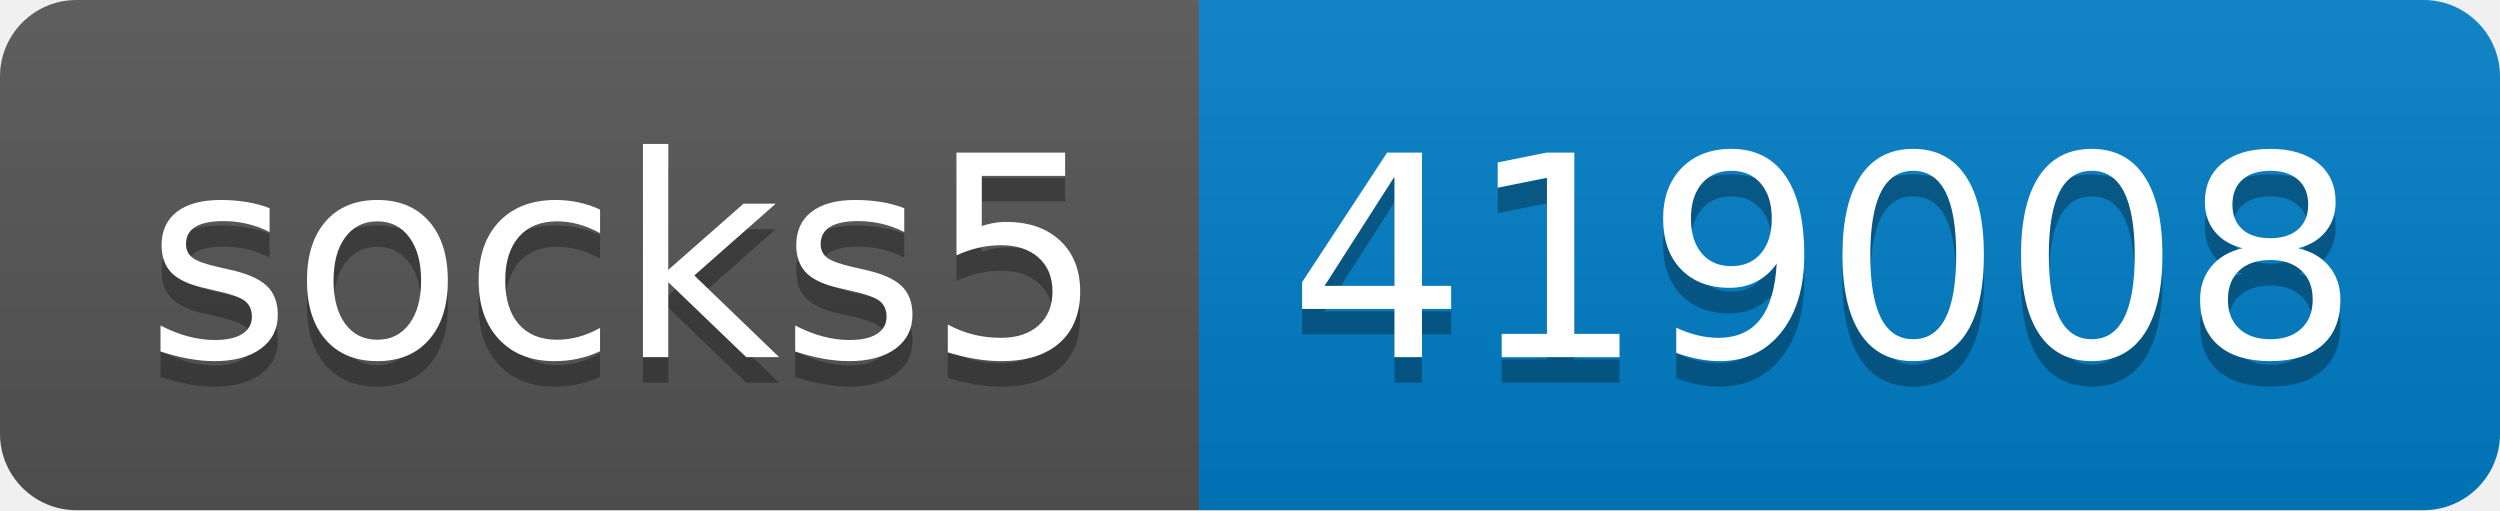
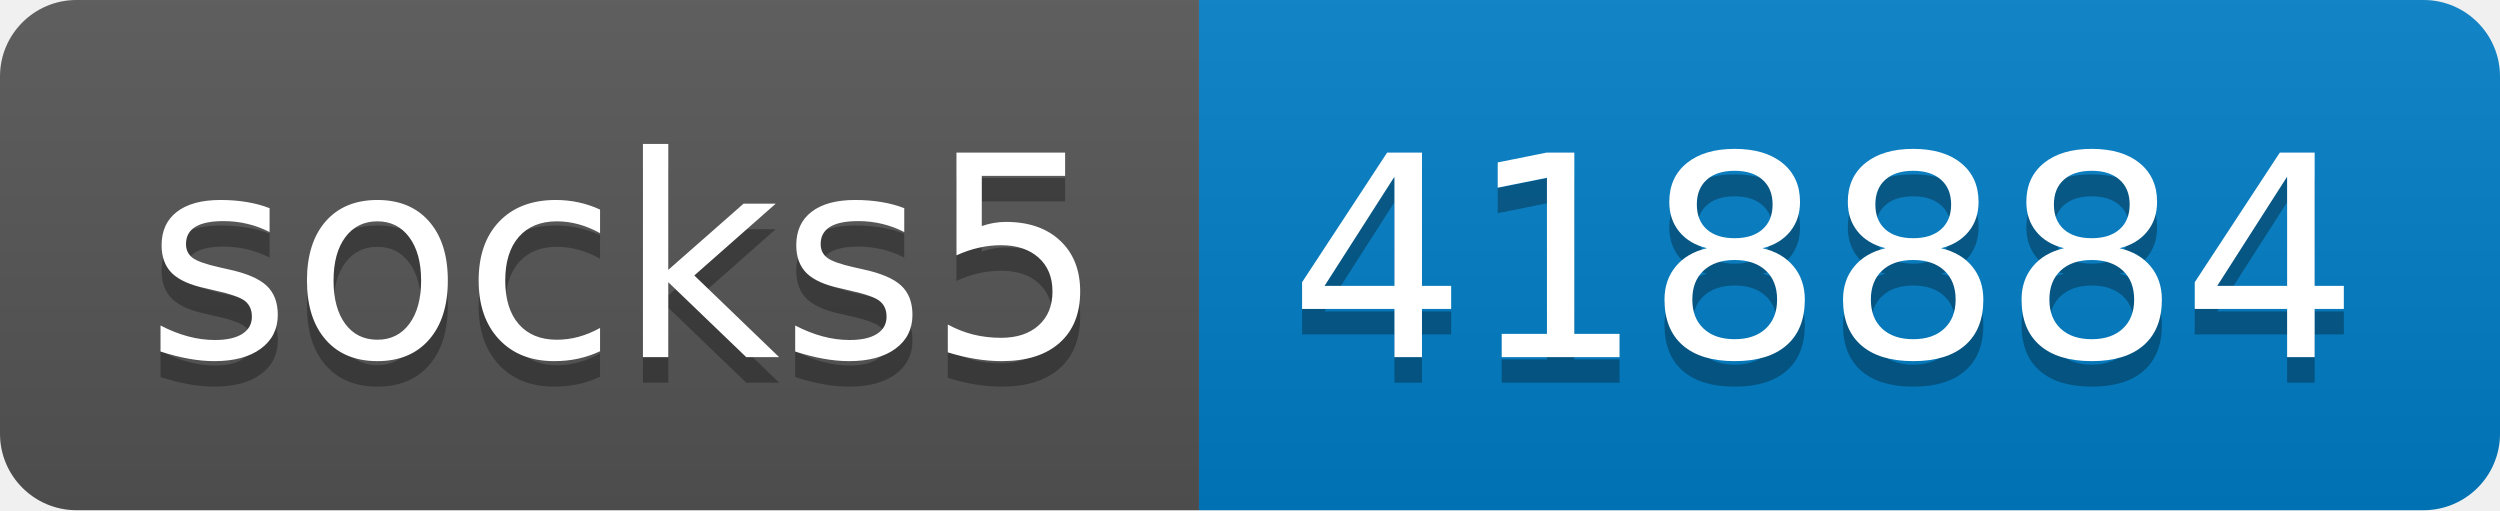
- <svg xmlns="http://www.w3.org/2000/svg" width="98" height="20" role="img" aria-label="socks5: 419008">
+ <svg xmlns="http://www.w3.org/2000/svg" width="98" height="20" role="img" aria-label="socks5: 418884">
  <linearGradient id="s" x2="0" y2="100%">
    <stop offset="0" stop-color="#bbb" stop-opacity=".1" />
    <stop offset="1" stop-opacity=".1" />
  </linearGradient>
  <clipPath id="r">
    <rect width="98" height="20" rx="3" fill="#fff" />
  </clipPath>
  <g clip-path="url(#r)">
    <rect width="47" height="20" fill="#555" />
    <rect x="47" width="51" height="20" fill="#007ec6" />
    <rect width="98" height="20" fill="url(#s)" />
  </g>
  <g fill="#fff" text-anchor="middle" font-family="Verdana,Geneva,DejaVu Sans,sans-serif" text-rendering="geometricPrecision" font-size="110">
    <text aria-hidden="true" x="245" y="150" fill="#010101" fill-opacity=".3" transform="scale(.1)" textLength="370">socks5</text>
    <text x="245" y="140" transform="scale(.1)" fill="#fff" textLength="370">socks5</text>
-     <text aria-hidden="true" x="715" y="150" fill="#010101" fill-opacity=".3" transform="scale(.1)" textLength="410">419008</text>
-     <text x="715" y="140" transform="scale(.1)" fill="#fff" textLength="410">419008</text>
+     <text aria-hidden="true" x="715" y="150" fill="#010101" fill-opacity=".3" transform="scale(.1)" textLength="410">418884</text>
+     <text x="715" y="140" transform="scale(.1)" fill="#fff" textLength="410">418884</text>
  </g>
</svg>
